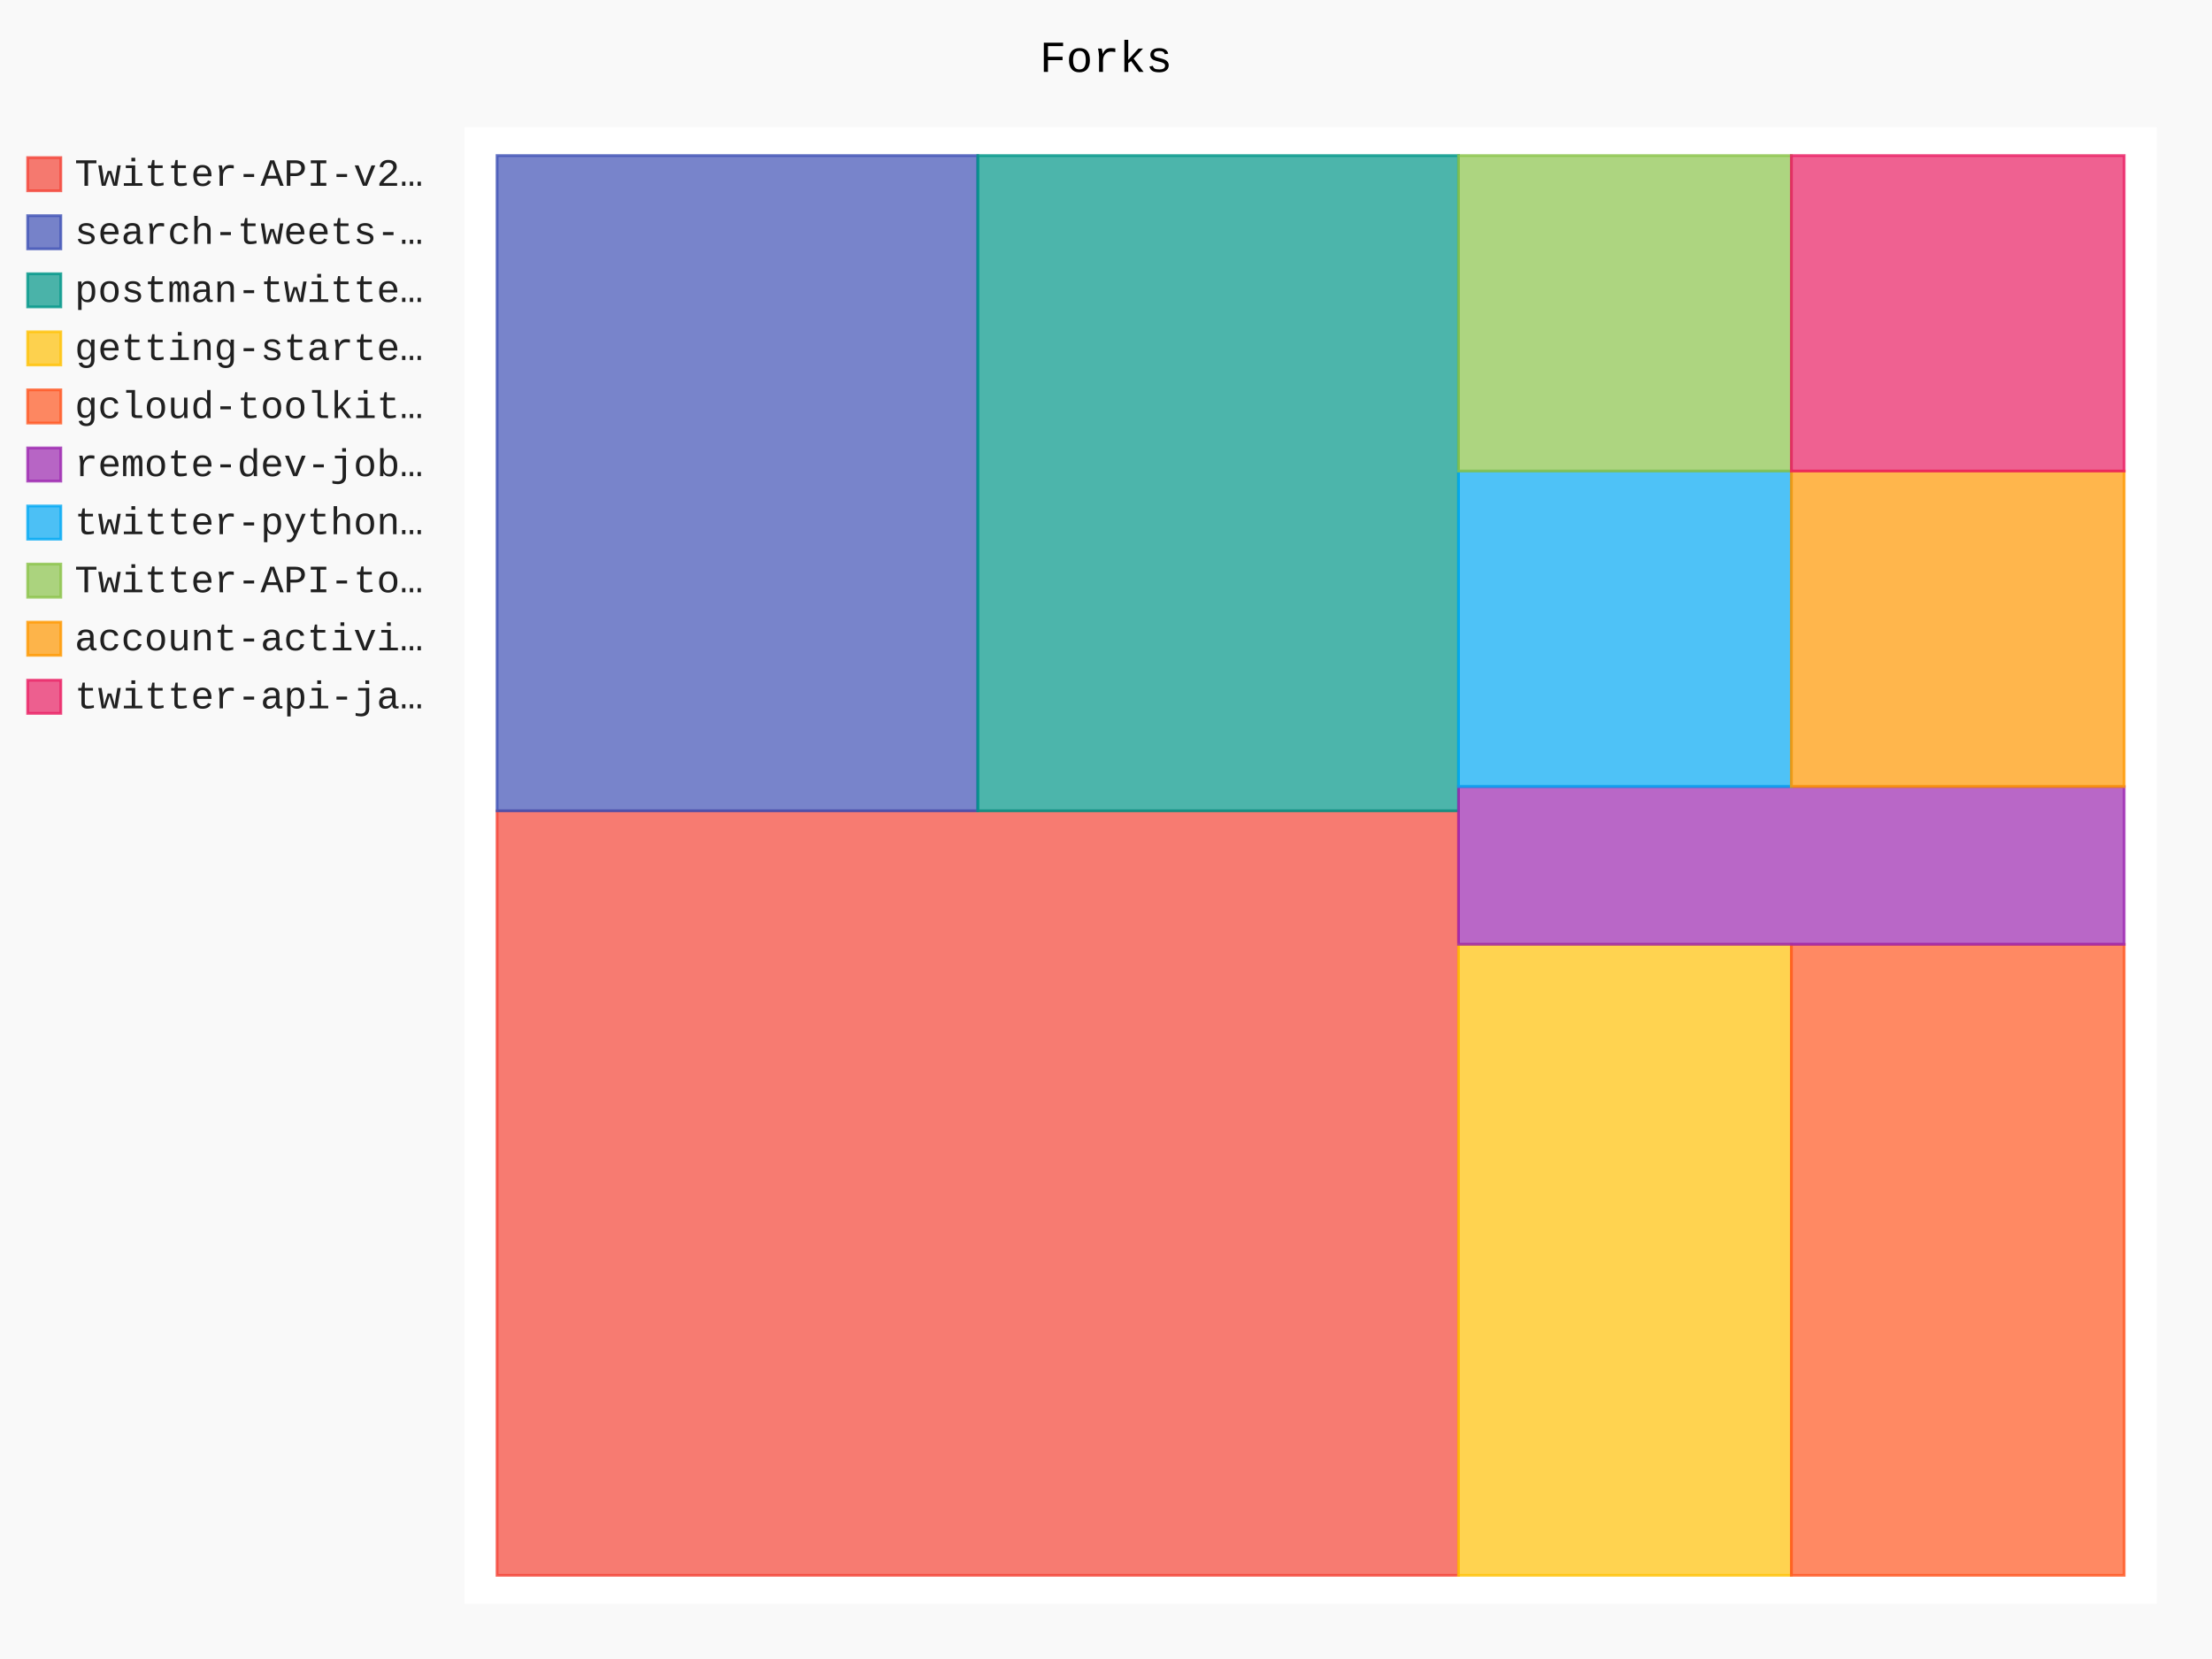
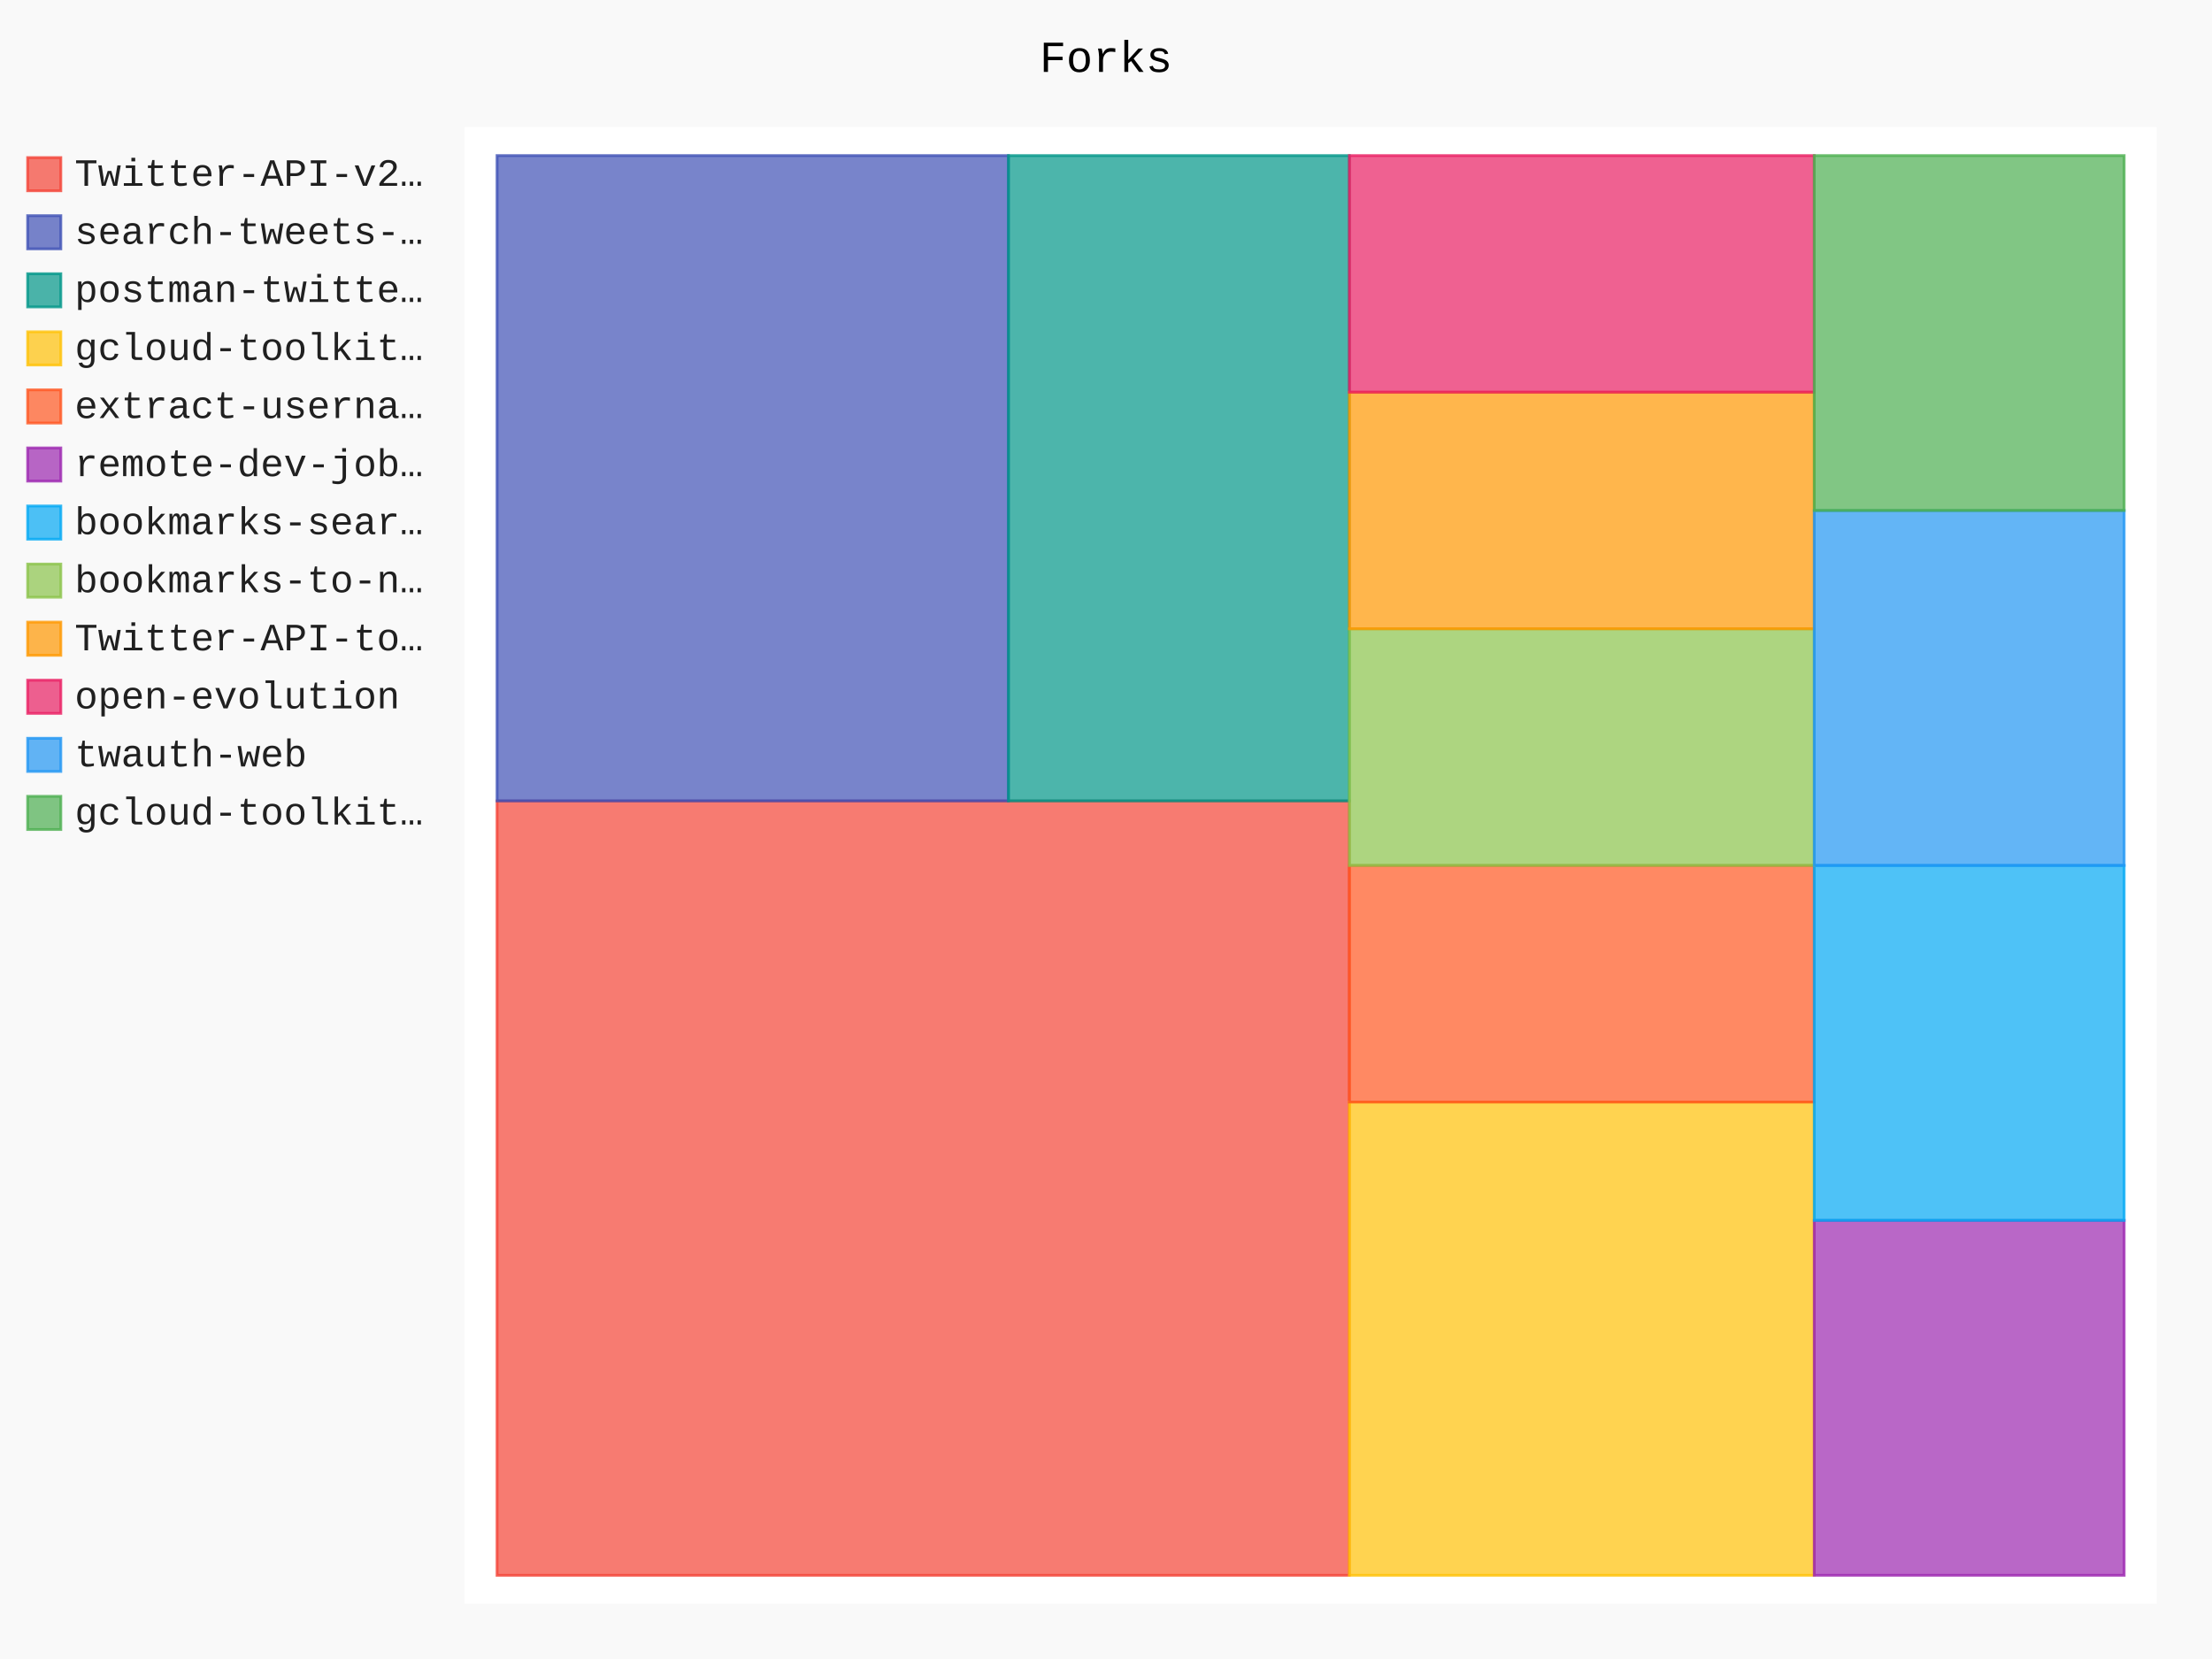
- <svg xmlns="http://www.w3.org/2000/svg" id="chart-5d168425-fef5-428e-9282-1d0ebf37f831" class="pygal-chart" viewBox="0 0 800 600">
+ <svg xmlns="http://www.w3.org/2000/svg" id="chart-89740f67-a468-4470-a406-262738ee4632" class="pygal-chart" viewBox="0 0 800 600">
  <defs>
-     <style type="text/css">#chart-5d168425-fef5-428e-9282-1d0ebf37f831{-webkit-user-select:none;-webkit-font-smoothing:antialiased;font-family:Consolas,"Liberation Mono",Menlo,Courier,monospace}#chart-5d168425-fef5-428e-9282-1d0ebf37f831 .title{font-family:Consolas,"Liberation Mono",Menlo,Courier,monospace;font-size:16px}#chart-5d168425-fef5-428e-9282-1d0ebf37f831 .legends .legend text{font-family:Consolas,"Liberation Mono",Menlo,Courier,monospace;font-size:14px}#chart-5d168425-fef5-428e-9282-1d0ebf37f831 .axis text{font-family:Consolas,"Liberation Mono",Menlo,Courier,monospace;font-size:10px}#chart-5d168425-fef5-428e-9282-1d0ebf37f831 .axis text.major{font-family:Consolas,"Liberation Mono",Menlo,Courier,monospace;font-size:10px}#chart-5d168425-fef5-428e-9282-1d0ebf37f831 .text-overlay text.value{font-family:Consolas,"Liberation Mono",Menlo,Courier,monospace;font-size:16px}#chart-5d168425-fef5-428e-9282-1d0ebf37f831 .text-overlay text.label{font-family:Consolas,"Liberation Mono",Menlo,Courier,monospace;font-size:10px}#chart-5d168425-fef5-428e-9282-1d0ebf37f831 .tooltip{font-family:Consolas,"Liberation Mono",Menlo,Courier,monospace;font-size:14px}#chart-5d168425-fef5-428e-9282-1d0ebf37f831 text.no_data{font-family:Consolas,"Liberation Mono",Menlo,Courier,monospace;font-size:64px}
- #chart-5d168425-fef5-428e-9282-1d0ebf37f831{background-color:rgba(249,249,249,1)}#chart-5d168425-fef5-428e-9282-1d0ebf37f831 path,#chart-5d168425-fef5-428e-9282-1d0ebf37f831 line,#chart-5d168425-fef5-428e-9282-1d0ebf37f831 rect,#chart-5d168425-fef5-428e-9282-1d0ebf37f831 circle{-webkit-transition:150ms;-moz-transition:150ms;transition:150ms}#chart-5d168425-fef5-428e-9282-1d0ebf37f831 .graph &gt; .background{fill:rgba(249,249,249,1)}#chart-5d168425-fef5-428e-9282-1d0ebf37f831 .plot &gt; .background{fill:rgba(255,255,255,1)}#chart-5d168425-fef5-428e-9282-1d0ebf37f831 .graph{fill:rgba(0,0,0,.87)}#chart-5d168425-fef5-428e-9282-1d0ebf37f831 text.no_data{fill:rgba(0,0,0,1)}#chart-5d168425-fef5-428e-9282-1d0ebf37f831 .title{fill:rgba(0,0,0,1)}#chart-5d168425-fef5-428e-9282-1d0ebf37f831 .legends .legend text{fill:rgba(0,0,0,.87)}#chart-5d168425-fef5-428e-9282-1d0ebf37f831 .legends .legend:hover text{fill:rgba(0,0,0,1)}#chart-5d168425-fef5-428e-9282-1d0ebf37f831 .axis .line{stroke:rgba(0,0,0,1)}#chart-5d168425-fef5-428e-9282-1d0ebf37f831 .axis .guide.line{stroke:rgba(0,0,0,.54)}#chart-5d168425-fef5-428e-9282-1d0ebf37f831 .axis .major.line{stroke:rgba(0,0,0,.87)}#chart-5d168425-fef5-428e-9282-1d0ebf37f831 .axis text.major{fill:rgba(0,0,0,1)}#chart-5d168425-fef5-428e-9282-1d0ebf37f831 .axis.y .guides:hover .guide.line,#chart-5d168425-fef5-428e-9282-1d0ebf37f831 .line-graph .axis.x .guides:hover .guide.line,#chart-5d168425-fef5-428e-9282-1d0ebf37f831 .stackedline-graph .axis.x .guides:hover .guide.line,#chart-5d168425-fef5-428e-9282-1d0ebf37f831 .xy-graph .axis.x .guides:hover .guide.line{stroke:rgba(0,0,0,1)}#chart-5d168425-fef5-428e-9282-1d0ebf37f831 .axis .guides:hover text{fill:rgba(0,0,0,1)}#chart-5d168425-fef5-428e-9282-1d0ebf37f831 .reactive{fill-opacity:.7;stroke-opacity:.8;stroke-width:1}#chart-5d168425-fef5-428e-9282-1d0ebf37f831 .ci{stroke:rgba(0,0,0,.87)}#chart-5d168425-fef5-428e-9282-1d0ebf37f831 .reactive.active,#chart-5d168425-fef5-428e-9282-1d0ebf37f831 .active .reactive{fill-opacity:.8;stroke-opacity:.9;stroke-width:4}#chart-5d168425-fef5-428e-9282-1d0ebf37f831 .ci .reactive.active{stroke-width:1.5}#chart-5d168425-fef5-428e-9282-1d0ebf37f831 .series text{fill:rgba(0,0,0,1)}#chart-5d168425-fef5-428e-9282-1d0ebf37f831 .tooltip rect{fill:rgba(255,255,255,1);stroke:rgba(0,0,0,1);-webkit-transition:opacity 150ms;-moz-transition:opacity 150ms;transition:opacity 150ms}#chart-5d168425-fef5-428e-9282-1d0ebf37f831 .tooltip .label{fill:rgba(0,0,0,.87)}#chart-5d168425-fef5-428e-9282-1d0ebf37f831 .tooltip .label{fill:rgba(0,0,0,.87)}#chart-5d168425-fef5-428e-9282-1d0ebf37f831 .tooltip .legend{font-size:.8em;fill:rgba(0,0,0,.54)}#chart-5d168425-fef5-428e-9282-1d0ebf37f831 .tooltip .x_label{font-size:.6em;fill:rgba(0,0,0,1)}#chart-5d168425-fef5-428e-9282-1d0ebf37f831 .tooltip .xlink{font-size:.5em;text-decoration:underline}#chart-5d168425-fef5-428e-9282-1d0ebf37f831 .tooltip .value{font-size:1.5em}#chart-5d168425-fef5-428e-9282-1d0ebf37f831 .bound{font-size:.5em}#chart-5d168425-fef5-428e-9282-1d0ebf37f831 .max-value{font-size:.75em;fill:rgba(0,0,0,.54)}#chart-5d168425-fef5-428e-9282-1d0ebf37f831 .map-element{fill:rgba(255,255,255,1);stroke:rgba(0,0,0,.54) !important}#chart-5d168425-fef5-428e-9282-1d0ebf37f831 .map-element .reactive{fill-opacity:inherit;stroke-opacity:inherit}#chart-5d168425-fef5-428e-9282-1d0ebf37f831 .color-0,#chart-5d168425-fef5-428e-9282-1d0ebf37f831 .color-0 a:visited{stroke:#F44336;fill:#F44336}#chart-5d168425-fef5-428e-9282-1d0ebf37f831 .color-1,#chart-5d168425-fef5-428e-9282-1d0ebf37f831 .color-1 a:visited{stroke:#3F51B5;fill:#3F51B5}#chart-5d168425-fef5-428e-9282-1d0ebf37f831 .color-2,#chart-5d168425-fef5-428e-9282-1d0ebf37f831 .color-2 a:visited{stroke:#009688;fill:#009688}#chart-5d168425-fef5-428e-9282-1d0ebf37f831 .color-3,#chart-5d168425-fef5-428e-9282-1d0ebf37f831 .color-3 a:visited{stroke:#FFC107;fill:#FFC107}#chart-5d168425-fef5-428e-9282-1d0ebf37f831 .color-4,#chart-5d168425-fef5-428e-9282-1d0ebf37f831 .color-4 a:visited{stroke:#FF5722;fill:#FF5722}#chart-5d168425-fef5-428e-9282-1d0ebf37f831 .color-5,#chart-5d168425-fef5-428e-9282-1d0ebf37f831 .color-5 a:visited{stroke:#9C27B0;fill:#9C27B0}#chart-5d168425-fef5-428e-9282-1d0ebf37f831 .color-6,#chart-5d168425-fef5-428e-9282-1d0ebf37f831 .color-6 a:visited{stroke:#03A9F4;fill:#03A9F4}#chart-5d168425-fef5-428e-9282-1d0ebf37f831 .color-7,#chart-5d168425-fef5-428e-9282-1d0ebf37f831 .color-7 a:visited{stroke:#8BC34A;fill:#8BC34A}#chart-5d168425-fef5-428e-9282-1d0ebf37f831 .color-8,#chart-5d168425-fef5-428e-9282-1d0ebf37f831 .color-8 a:visited{stroke:#FF9800;fill:#FF9800}#chart-5d168425-fef5-428e-9282-1d0ebf37f831 .color-9,#chart-5d168425-fef5-428e-9282-1d0ebf37f831 .color-9 a:visited{stroke:#E91E63;fill:#E91E63}#chart-5d168425-fef5-428e-9282-1d0ebf37f831 .text-overlay .color-0 text{fill:black}#chart-5d168425-fef5-428e-9282-1d0ebf37f831 .text-overlay .color-1 text{fill:black}#chart-5d168425-fef5-428e-9282-1d0ebf37f831 .text-overlay .color-2 text{fill:black}#chart-5d168425-fef5-428e-9282-1d0ebf37f831 .text-overlay .color-3 text{fill:black}#chart-5d168425-fef5-428e-9282-1d0ebf37f831 .text-overlay .color-4 text{fill:black}#chart-5d168425-fef5-428e-9282-1d0ebf37f831 .text-overlay .color-5 text{fill:black}#chart-5d168425-fef5-428e-9282-1d0ebf37f831 .text-overlay .color-6 text{fill:black}#chart-5d168425-fef5-428e-9282-1d0ebf37f831 .text-overlay .color-7 text{fill:black}#chart-5d168425-fef5-428e-9282-1d0ebf37f831 .text-overlay .color-8 text{fill:black}#chart-5d168425-fef5-428e-9282-1d0ebf37f831 .text-overlay .color-9 text{fill:black}
- #chart-5d168425-fef5-428e-9282-1d0ebf37f831 text.no_data{text-anchor:middle}#chart-5d168425-fef5-428e-9282-1d0ebf37f831 .guide.line{fill:none}#chart-5d168425-fef5-428e-9282-1d0ebf37f831 .centered{text-anchor:middle}#chart-5d168425-fef5-428e-9282-1d0ebf37f831 .title{text-anchor:middle}#chart-5d168425-fef5-428e-9282-1d0ebf37f831 .legends .legend text{fill-opacity:1}#chart-5d168425-fef5-428e-9282-1d0ebf37f831 .axis.x text{text-anchor:middle}#chart-5d168425-fef5-428e-9282-1d0ebf37f831 .axis.x:not(.web) text[transform]{text-anchor:start}#chart-5d168425-fef5-428e-9282-1d0ebf37f831 .axis.x:not(.web) text[transform].backwards{text-anchor:end}#chart-5d168425-fef5-428e-9282-1d0ebf37f831 .axis.y text{text-anchor:end}#chart-5d168425-fef5-428e-9282-1d0ebf37f831 .axis.y text[transform].backwards{text-anchor:start}#chart-5d168425-fef5-428e-9282-1d0ebf37f831 .axis.y2 text{text-anchor:start}#chart-5d168425-fef5-428e-9282-1d0ebf37f831 .axis.y2 text[transform].backwards{text-anchor:end}#chart-5d168425-fef5-428e-9282-1d0ebf37f831 .axis .guide.line{stroke-dasharray:4,4;stroke:black}#chart-5d168425-fef5-428e-9282-1d0ebf37f831 .axis .major.guide.line{stroke-dasharray:6,6;stroke:black}#chart-5d168425-fef5-428e-9282-1d0ebf37f831 .horizontal .axis.y .guide.line,#chart-5d168425-fef5-428e-9282-1d0ebf37f831 .horizontal .axis.y2 .guide.line,#chart-5d168425-fef5-428e-9282-1d0ebf37f831 .vertical .axis.x .guide.line{opacity:0}#chart-5d168425-fef5-428e-9282-1d0ebf37f831 .horizontal .axis.always_show .guide.line,#chart-5d168425-fef5-428e-9282-1d0ebf37f831 .vertical .axis.always_show .guide.line{opacity:1 !important}#chart-5d168425-fef5-428e-9282-1d0ebf37f831 .axis.y .guides:hover .guide.line,#chart-5d168425-fef5-428e-9282-1d0ebf37f831 .axis.y2 .guides:hover .guide.line,#chart-5d168425-fef5-428e-9282-1d0ebf37f831 .axis.x .guides:hover .guide.line{opacity:1}#chart-5d168425-fef5-428e-9282-1d0ebf37f831 .axis .guides:hover text{opacity:1}#chart-5d168425-fef5-428e-9282-1d0ebf37f831 .nofill{fill:none}#chart-5d168425-fef5-428e-9282-1d0ebf37f831 .subtle-fill{fill-opacity:.2}#chart-5d168425-fef5-428e-9282-1d0ebf37f831 .dot{stroke-width:1px;fill-opacity:1;stroke-opacity:1}#chart-5d168425-fef5-428e-9282-1d0ebf37f831 .dot.active{stroke-width:5px}#chart-5d168425-fef5-428e-9282-1d0ebf37f831 .dot.negative{fill:transparent}#chart-5d168425-fef5-428e-9282-1d0ebf37f831 text,#chart-5d168425-fef5-428e-9282-1d0ebf37f831 tspan{stroke:none !important}#chart-5d168425-fef5-428e-9282-1d0ebf37f831 .series text.active{opacity:1}#chart-5d168425-fef5-428e-9282-1d0ebf37f831 .tooltip rect{fill-opacity:.95;stroke-width:.5}#chart-5d168425-fef5-428e-9282-1d0ebf37f831 .tooltip text{fill-opacity:1}#chart-5d168425-fef5-428e-9282-1d0ebf37f831 .showable{visibility:hidden}#chart-5d168425-fef5-428e-9282-1d0ebf37f831 .showable.shown{visibility:visible}#chart-5d168425-fef5-428e-9282-1d0ebf37f831 .gauge-background{fill:rgba(229,229,229,1);stroke:none}#chart-5d168425-fef5-428e-9282-1d0ebf37f831 .bg-lines{stroke:rgba(249,249,249,1);stroke-width:2px}</style>
+     <style type="text/css">#chart-89740f67-a468-4470-a406-262738ee4632{-webkit-user-select:none;-webkit-font-smoothing:antialiased;font-family:Consolas,"Liberation Mono",Menlo,Courier,monospace}#chart-89740f67-a468-4470-a406-262738ee4632 .title{font-family:Consolas,"Liberation Mono",Menlo,Courier,monospace;font-size:16px}#chart-89740f67-a468-4470-a406-262738ee4632 .legends .legend text{font-family:Consolas,"Liberation Mono",Menlo,Courier,monospace;font-size:14px}#chart-89740f67-a468-4470-a406-262738ee4632 .axis text{font-family:Consolas,"Liberation Mono",Menlo,Courier,monospace;font-size:10px}#chart-89740f67-a468-4470-a406-262738ee4632 .axis text.major{font-family:Consolas,"Liberation Mono",Menlo,Courier,monospace;font-size:10px}#chart-89740f67-a468-4470-a406-262738ee4632 .text-overlay text.value{font-family:Consolas,"Liberation Mono",Menlo,Courier,monospace;font-size:16px}#chart-89740f67-a468-4470-a406-262738ee4632 .text-overlay text.label{font-family:Consolas,"Liberation Mono",Menlo,Courier,monospace;font-size:10px}#chart-89740f67-a468-4470-a406-262738ee4632 .tooltip{font-family:Consolas,"Liberation Mono",Menlo,Courier,monospace;font-size:14px}#chart-89740f67-a468-4470-a406-262738ee4632 text.no_data{font-family:Consolas,"Liberation Mono",Menlo,Courier,monospace;font-size:64px}
+ #chart-89740f67-a468-4470-a406-262738ee4632{background-color:rgba(249,249,249,1)}#chart-89740f67-a468-4470-a406-262738ee4632 path,#chart-89740f67-a468-4470-a406-262738ee4632 line,#chart-89740f67-a468-4470-a406-262738ee4632 rect,#chart-89740f67-a468-4470-a406-262738ee4632 circle{-webkit-transition:150ms;-moz-transition:150ms;transition:150ms}#chart-89740f67-a468-4470-a406-262738ee4632 .graph &gt; .background{fill:rgba(249,249,249,1)}#chart-89740f67-a468-4470-a406-262738ee4632 .plot &gt; .background{fill:rgba(255,255,255,1)}#chart-89740f67-a468-4470-a406-262738ee4632 .graph{fill:rgba(0,0,0,.87)}#chart-89740f67-a468-4470-a406-262738ee4632 text.no_data{fill:rgba(0,0,0,1)}#chart-89740f67-a468-4470-a406-262738ee4632 .title{fill:rgba(0,0,0,1)}#chart-89740f67-a468-4470-a406-262738ee4632 .legends .legend text{fill:rgba(0,0,0,.87)}#chart-89740f67-a468-4470-a406-262738ee4632 .legends .legend:hover text{fill:rgba(0,0,0,1)}#chart-89740f67-a468-4470-a406-262738ee4632 .axis .line{stroke:rgba(0,0,0,1)}#chart-89740f67-a468-4470-a406-262738ee4632 .axis .guide.line{stroke:rgba(0,0,0,.54)}#chart-89740f67-a468-4470-a406-262738ee4632 .axis .major.line{stroke:rgba(0,0,0,.87)}#chart-89740f67-a468-4470-a406-262738ee4632 .axis text.major{fill:rgba(0,0,0,1)}#chart-89740f67-a468-4470-a406-262738ee4632 .axis.y .guides:hover .guide.line,#chart-89740f67-a468-4470-a406-262738ee4632 .line-graph .axis.x .guides:hover .guide.line,#chart-89740f67-a468-4470-a406-262738ee4632 .stackedline-graph .axis.x .guides:hover .guide.line,#chart-89740f67-a468-4470-a406-262738ee4632 .xy-graph .axis.x .guides:hover .guide.line{stroke:rgba(0,0,0,1)}#chart-89740f67-a468-4470-a406-262738ee4632 .axis .guides:hover text{fill:rgba(0,0,0,1)}#chart-89740f67-a468-4470-a406-262738ee4632 .reactive{fill-opacity:.7;stroke-opacity:.8;stroke-width:1}#chart-89740f67-a468-4470-a406-262738ee4632 .ci{stroke:rgba(0,0,0,.87)}#chart-89740f67-a468-4470-a406-262738ee4632 .reactive.active,#chart-89740f67-a468-4470-a406-262738ee4632 .active .reactive{fill-opacity:.8;stroke-opacity:.9;stroke-width:4}#chart-89740f67-a468-4470-a406-262738ee4632 .ci .reactive.active{stroke-width:1.5}#chart-89740f67-a468-4470-a406-262738ee4632 .series text{fill:rgba(0,0,0,1)}#chart-89740f67-a468-4470-a406-262738ee4632 .tooltip rect{fill:rgba(255,255,255,1);stroke:rgba(0,0,0,1);-webkit-transition:opacity 150ms;-moz-transition:opacity 150ms;transition:opacity 150ms}#chart-89740f67-a468-4470-a406-262738ee4632 .tooltip .label{fill:rgba(0,0,0,.87)}#chart-89740f67-a468-4470-a406-262738ee4632 .tooltip .label{fill:rgba(0,0,0,.87)}#chart-89740f67-a468-4470-a406-262738ee4632 .tooltip .legend{font-size:.8em;fill:rgba(0,0,0,.54)}#chart-89740f67-a468-4470-a406-262738ee4632 .tooltip .x_label{font-size:.6em;fill:rgba(0,0,0,1)}#chart-89740f67-a468-4470-a406-262738ee4632 .tooltip .xlink{font-size:.5em;text-decoration:underline}#chart-89740f67-a468-4470-a406-262738ee4632 .tooltip .value{font-size:1.5em}#chart-89740f67-a468-4470-a406-262738ee4632 .bound{font-size:.5em}#chart-89740f67-a468-4470-a406-262738ee4632 .max-value{font-size:.75em;fill:rgba(0,0,0,.54)}#chart-89740f67-a468-4470-a406-262738ee4632 .map-element{fill:rgba(255,255,255,1);stroke:rgba(0,0,0,.54) !important}#chart-89740f67-a468-4470-a406-262738ee4632 .map-element .reactive{fill-opacity:inherit;stroke-opacity:inherit}#chart-89740f67-a468-4470-a406-262738ee4632 .color-0,#chart-89740f67-a468-4470-a406-262738ee4632 .color-0 a:visited{stroke:#F44336;fill:#F44336}#chart-89740f67-a468-4470-a406-262738ee4632 .color-1,#chart-89740f67-a468-4470-a406-262738ee4632 .color-1 a:visited{stroke:#3F51B5;fill:#3F51B5}#chart-89740f67-a468-4470-a406-262738ee4632 .color-2,#chart-89740f67-a468-4470-a406-262738ee4632 .color-2 a:visited{stroke:#009688;fill:#009688}#chart-89740f67-a468-4470-a406-262738ee4632 .color-3,#chart-89740f67-a468-4470-a406-262738ee4632 .color-3 a:visited{stroke:#FFC107;fill:#FFC107}#chart-89740f67-a468-4470-a406-262738ee4632 .color-4,#chart-89740f67-a468-4470-a406-262738ee4632 .color-4 a:visited{stroke:#FF5722;fill:#FF5722}#chart-89740f67-a468-4470-a406-262738ee4632 .color-5,#chart-89740f67-a468-4470-a406-262738ee4632 .color-5 a:visited{stroke:#9C27B0;fill:#9C27B0}#chart-89740f67-a468-4470-a406-262738ee4632 .color-6,#chart-89740f67-a468-4470-a406-262738ee4632 .color-6 a:visited{stroke:#03A9F4;fill:#03A9F4}#chart-89740f67-a468-4470-a406-262738ee4632 .color-7,#chart-89740f67-a468-4470-a406-262738ee4632 .color-7 a:visited{stroke:#8BC34A;fill:#8BC34A}#chart-89740f67-a468-4470-a406-262738ee4632 .color-8,#chart-89740f67-a468-4470-a406-262738ee4632 .color-8 a:visited{stroke:#FF9800;fill:#FF9800}#chart-89740f67-a468-4470-a406-262738ee4632 .color-9,#chart-89740f67-a468-4470-a406-262738ee4632 .color-9 a:visited{stroke:#E91E63;fill:#E91E63}#chart-89740f67-a468-4470-a406-262738ee4632 .color-10,#chart-89740f67-a468-4470-a406-262738ee4632 .color-10 a:visited{stroke:#2196F3;fill:#2196F3}#chart-89740f67-a468-4470-a406-262738ee4632 .color-11,#chart-89740f67-a468-4470-a406-262738ee4632 .color-11 a:visited{stroke:#4CAF50;fill:#4CAF50}#chart-89740f67-a468-4470-a406-262738ee4632 .text-overlay .color-0 text{fill:black}#chart-89740f67-a468-4470-a406-262738ee4632 .text-overlay .color-1 text{fill:black}#chart-89740f67-a468-4470-a406-262738ee4632 .text-overlay .color-2 text{fill:black}#chart-89740f67-a468-4470-a406-262738ee4632 .text-overlay .color-3 text{fill:black}#chart-89740f67-a468-4470-a406-262738ee4632 .text-overlay .color-4 text{fill:black}#chart-89740f67-a468-4470-a406-262738ee4632 .text-overlay .color-5 text{fill:black}#chart-89740f67-a468-4470-a406-262738ee4632 .text-overlay .color-6 text{fill:black}#chart-89740f67-a468-4470-a406-262738ee4632 .text-overlay .color-7 text{fill:black}#chart-89740f67-a468-4470-a406-262738ee4632 .text-overlay .color-8 text{fill:black}#chart-89740f67-a468-4470-a406-262738ee4632 .text-overlay .color-9 text{fill:black}#chart-89740f67-a468-4470-a406-262738ee4632 .text-overlay .color-10 text{fill:black}#chart-89740f67-a468-4470-a406-262738ee4632 .text-overlay .color-11 text{fill:black}
+ #chart-89740f67-a468-4470-a406-262738ee4632 text.no_data{text-anchor:middle}#chart-89740f67-a468-4470-a406-262738ee4632 .guide.line{fill:none}#chart-89740f67-a468-4470-a406-262738ee4632 .centered{text-anchor:middle}#chart-89740f67-a468-4470-a406-262738ee4632 .title{text-anchor:middle}#chart-89740f67-a468-4470-a406-262738ee4632 .legends .legend text{fill-opacity:1}#chart-89740f67-a468-4470-a406-262738ee4632 .axis.x text{text-anchor:middle}#chart-89740f67-a468-4470-a406-262738ee4632 .axis.x:not(.web) text[transform]{text-anchor:start}#chart-89740f67-a468-4470-a406-262738ee4632 .axis.x:not(.web) text[transform].backwards{text-anchor:end}#chart-89740f67-a468-4470-a406-262738ee4632 .axis.y text{text-anchor:end}#chart-89740f67-a468-4470-a406-262738ee4632 .axis.y text[transform].backwards{text-anchor:start}#chart-89740f67-a468-4470-a406-262738ee4632 .axis.y2 text{text-anchor:start}#chart-89740f67-a468-4470-a406-262738ee4632 .axis.y2 text[transform].backwards{text-anchor:end}#chart-89740f67-a468-4470-a406-262738ee4632 .axis .guide.line{stroke-dasharray:4,4;stroke:black}#chart-89740f67-a468-4470-a406-262738ee4632 .axis .major.guide.line{stroke-dasharray:6,6;stroke:black}#chart-89740f67-a468-4470-a406-262738ee4632 .horizontal .axis.y .guide.line,#chart-89740f67-a468-4470-a406-262738ee4632 .horizontal .axis.y2 .guide.line,#chart-89740f67-a468-4470-a406-262738ee4632 .vertical .axis.x .guide.line{opacity:0}#chart-89740f67-a468-4470-a406-262738ee4632 .horizontal .axis.always_show .guide.line,#chart-89740f67-a468-4470-a406-262738ee4632 .vertical .axis.always_show .guide.line{opacity:1 !important}#chart-89740f67-a468-4470-a406-262738ee4632 .axis.y .guides:hover .guide.line,#chart-89740f67-a468-4470-a406-262738ee4632 .axis.y2 .guides:hover .guide.line,#chart-89740f67-a468-4470-a406-262738ee4632 .axis.x .guides:hover .guide.line{opacity:1}#chart-89740f67-a468-4470-a406-262738ee4632 .axis .guides:hover text{opacity:1}#chart-89740f67-a468-4470-a406-262738ee4632 .nofill{fill:none}#chart-89740f67-a468-4470-a406-262738ee4632 .subtle-fill{fill-opacity:.2}#chart-89740f67-a468-4470-a406-262738ee4632 .dot{stroke-width:1px;fill-opacity:1;stroke-opacity:1}#chart-89740f67-a468-4470-a406-262738ee4632 .dot.active{stroke-width:5px}#chart-89740f67-a468-4470-a406-262738ee4632 .dot.negative{fill:transparent}#chart-89740f67-a468-4470-a406-262738ee4632 text,#chart-89740f67-a468-4470-a406-262738ee4632 tspan{stroke:none !important}#chart-89740f67-a468-4470-a406-262738ee4632 .series text.active{opacity:1}#chart-89740f67-a468-4470-a406-262738ee4632 .tooltip rect{fill-opacity:.95;stroke-width:.5}#chart-89740f67-a468-4470-a406-262738ee4632 .tooltip text{fill-opacity:1}#chart-89740f67-a468-4470-a406-262738ee4632 .showable{visibility:hidden}#chart-89740f67-a468-4470-a406-262738ee4632 .showable.shown{visibility:visible}#chart-89740f67-a468-4470-a406-262738ee4632 .gauge-background{fill:rgba(229,229,229,1);stroke:none}#chart-89740f67-a468-4470-a406-262738ee4632 .bg-lines{stroke:rgba(249,249,249,1);stroke-width:2px}</style>
  </defs>
  <g class="graph treemap-graph vertical">
    <rect x="0" y="0" width="800" height="600" class="background" />
    <g transform="translate(168, 46)" class="plot">
      <rect x="0" y="0" width="612.0" height="534" class="background" />
      <g class="series serie-0 color-0">
        <g class="rects">
          <g class="rect">
-             <rect x="11.769" y="247.251" width="347.727" height="276.479" class="rect reactive tooltip-trigger" />
+             <rect x="11.769" y="243.661" width="308.242" height="280.07" class="rect reactive tooltip-trigger" />
          </g>
        </g>
      </g>
      <g class="series serie-1 color-1">
        <g class="rects">
          <g class="rect">
-             <rect x="11.769" y="10.269" width="173.864" height="236.982" class="rect reactive tooltip-trigger" />
+             <rect x="11.769" y="10.269" width="184.945" height="233.392" class="rect reactive tooltip-trigger" />
          </g>
        </g>
      </g>
      <g class="series serie-2 color-2">
        <g class="rects">
          <g class="rect">
-             <rect x="185.633" y="10.269" width="173.864" height="236.982" class="rect reactive tooltip-trigger" />
+             <rect x="196.714" y="10.269" width="123.297" height="233.392" class="rect reactive tooltip-trigger" />
          </g>
        </g>
      </g>
      <g class="series serie-3 color-3">
        <g class="rects">
          <g class="rect">
-             <rect x="359.497" y="295.526" width="120.367" height="228.205" class="rect reactive tooltip-trigger" />
+             <rect x="320.011" y="352.577" width="168.132" height="171.154" class="rect reactive tooltip-trigger" />
          </g>
        </g>
      </g>
      <g class="series serie-4 color-4">
        <g class="rects">
          <g class="rect">
-             <rect x="479.864" y="295.526" width="120.367" height="228.205" class="rect reactive tooltip-trigger" />
+             <rect x="320.011" y="267.0" width="168.132" height="85.577" class="rect reactive tooltip-trigger" />
          </g>
        </g>
      </g>
      <g class="series serie-5 color-5">
        <g class="rects">
          <g class="rect">
-             <rect x="359.497" y="238.474" width="240.734" height="57.051" class="rect reactive tooltip-trigger" />
+             <rect x="488.143" y="395.365" width="112.088" height="128.365" class="rect reactive tooltip-trigger" />
          </g>
        </g>
      </g>
      <g class="series serie-6 color-6">
        <g class="rects">
          <g class="rect">
-             <rect x="359.497" y="124.372" width="120.367" height="114.103" class="rect reactive tooltip-trigger" />
+             <rect x="488.143" y="267.0" width="112.088" height="128.365" class="rect reactive tooltip-trigger" />
          </g>
        </g>
      </g>
      <g class="series serie-7 color-7">
        <g class="rects">
          <g class="rect">
-             <rect x="359.497" y="10.269" width="120.367" height="114.103" class="rect reactive tooltip-trigger" />
+             <rect x="320.011" y="181.423" width="168.132" height="85.577" class="rect reactive tooltip-trigger" />
          </g>
        </g>
      </g>
      <g class="series serie-8 color-8">
        <g class="rects">
          <g class="rect">
-             <rect x="479.864" y="124.372" width="120.367" height="114.103" class="rect reactive tooltip-trigger" />
+             <rect x="320.011" y="95.846" width="168.132" height="85.577" class="rect reactive tooltip-trigger" />
          </g>
        </g>
      </g>
      <g class="series serie-9 color-9">
        <g class="rects">
          <g class="rect">
-             <rect x="479.864" y="10.269" width="120.367" height="114.103" class="rect reactive tooltip-trigger" />
+             <rect x="320.011" y="10.269" width="168.132" height="85.577" class="rect reactive tooltip-trigger" />
+           </g>
+         </g>
+       </g>
+       <g class="series serie-10 color-10">
+         <g class="rects">
+           <g class="rect">
+             <rect x="488.143" y="138.635" width="112.088" height="128.365" class="rect reactive tooltip-trigger" />
+           </g>
+         </g>
+       </g>
+       <g class="series serie-11 color-11">
+         <g class="rects">
+           <g class="rect">
+             <rect x="488.143" y="10.269" width="112.088" height="128.365" class="rect reactive tooltip-trigger" />
          </g>
        </g>
      </g>
    </g>
    <g class="titles">
      <text x="400.0" y="26" class="title plot_title">Forks</text>
    </g>
    <g transform="translate(168, 46)" class="plot overlay">
      <g class="series serie-0 color-0" />
      <g class="series serie-1 color-1" />
      <g class="series serie-2 color-2" />
      <g class="series serie-3 color-3" />
      <g class="series serie-4 color-4" />
      <g class="series serie-5 color-5" />
      <g class="series serie-6 color-6" />
      <g class="series serie-7 color-7" />
      <g class="series serie-8 color-8" />
      <g class="series serie-9 color-9" />
+       <g class="series serie-10 color-10" />
+       <g class="series serie-11 color-11" />
    </g>
    <g transform="translate(168, 46)" class="plot text-overlay">
      <g class="series serie-0 color-0" />
      <g class="series serie-1 color-1" />
      <g class="series serie-2 color-2" />
      <g class="series serie-3 color-3" />
      <g class="series serie-4 color-4" />
      <g class="series serie-5 color-5" />
      <g class="series serie-6 color-6" />
      <g class="series serie-7 color-7" />
      <g class="series serie-8 color-8" />
      <g class="series serie-9 color-9" />
+       <g class="series serie-10 color-10" />
+       <g class="series serie-11 color-11" />
    </g>
    <g transform="translate(168, 46)" class="plot tooltip-overlay">
      <g transform="translate(0 0)" style="opacity: 0" class="tooltip">
        <rect rx="0" ry="0" width="0" height="0" class="tooltip-box" />
        <g class="text" />
      </g>
    </g>
    <g transform="translate(10, 56)" class="legends">
      <g id="activate-serie-0" class="legend reactive activate-serie">
        <rect x="0.0" y="1.0" width="12" height="12" class="color-0 reactive" />
        <text x="17.0" y="11.2">Twitter-API-v2…</text>
      </g>
      <g id="activate-serie-1" class="legend reactive activate-serie">
        <rect x="0.0" y="22.0" width="12" height="12" class="color-1 reactive" />
        <text x="17.0" y="32.2">search-tweets-…</text>
      </g>
      <g id="activate-serie-2" class="legend reactive activate-serie">
        <rect x="0.0" y="43.0" width="12" height="12" class="color-2 reactive" />
        <text x="17.0" y="53.2">postman-twitte…</text>
      </g>
      <g id="activate-serie-3" class="legend reactive activate-serie">
        <rect x="0.0" y="64.0" width="12" height="12" class="color-3 reactive" />
-         <text x="17.0" y="74.2">getting-starte…</text>
+         <text x="17.0" y="74.2">gcloud-toolkit…</text>
      </g>
      <g id="activate-serie-4" class="legend reactive activate-serie">
        <rect x="0.0" y="85.0" width="12" height="12" class="color-4 reactive" />
-         <text x="17.0" y="95.2">gcloud-toolkit…</text>
+         <text x="17.0" y="95.2">extract-userna…</text>
      </g>
      <g id="activate-serie-5" class="legend reactive activate-serie">
        <rect x="0.0" y="106.0" width="12" height="12" class="color-5 reactive" />
        <text x="17.0" y="116.2">remote-dev-job…</text>
      </g>
      <g id="activate-serie-6" class="legend reactive activate-serie">
        <rect x="0.0" y="127.0" width="12" height="12" class="color-6 reactive" />
-         <text x="17.0" y="137.2">twitter-python…</text>
+         <text x="17.0" y="137.2">bookmarks-sear…</text>
      </g>
      <g id="activate-serie-7" class="legend reactive activate-serie">
        <rect x="0.0" y="148.0" width="12" height="12" class="color-7 reactive" />
-         <text x="17.0" y="158.2">Twitter-API-to…</text>
+         <text x="17.0" y="158.2">bookmarks-to-n…</text>
      </g>
      <g id="activate-serie-8" class="legend reactive activate-serie">
        <rect x="0.0" y="169.0" width="12" height="12" class="color-8 reactive" />
-         <text x="17.0" y="179.2">account-activi…</text>
+         <text x="17.0" y="179.2">Twitter-API-to…</text>
      </g>
      <g id="activate-serie-9" class="legend reactive activate-serie">
        <rect x="0.0" y="190.0" width="12" height="12" class="color-9 reactive" />
-         <text x="17.0" y="200.2">twitter-api-ja…</text>
+         <text x="17.0" y="200.2">open-evolution</text>
+       </g>
+       <g id="activate-serie-10" class="legend reactive activate-serie">
+         <rect x="0.0" y="211.0" width="12" height="12" class="color-10 reactive" />
+         <text x="17.0" y="221.2">twauth-web</text>
+       </g>
+       <g id="activate-serie-11" class="legend reactive activate-serie">
+         <rect x="0.0" y="232.0" width="12" height="12" class="color-11 reactive" />
+         <text x="17.0" y="242.2">gcloud-toolkit…</text>
      </g>
    </g>
    <g transform="translate(790, 56)" class="legends" />
  </g>
</svg>
